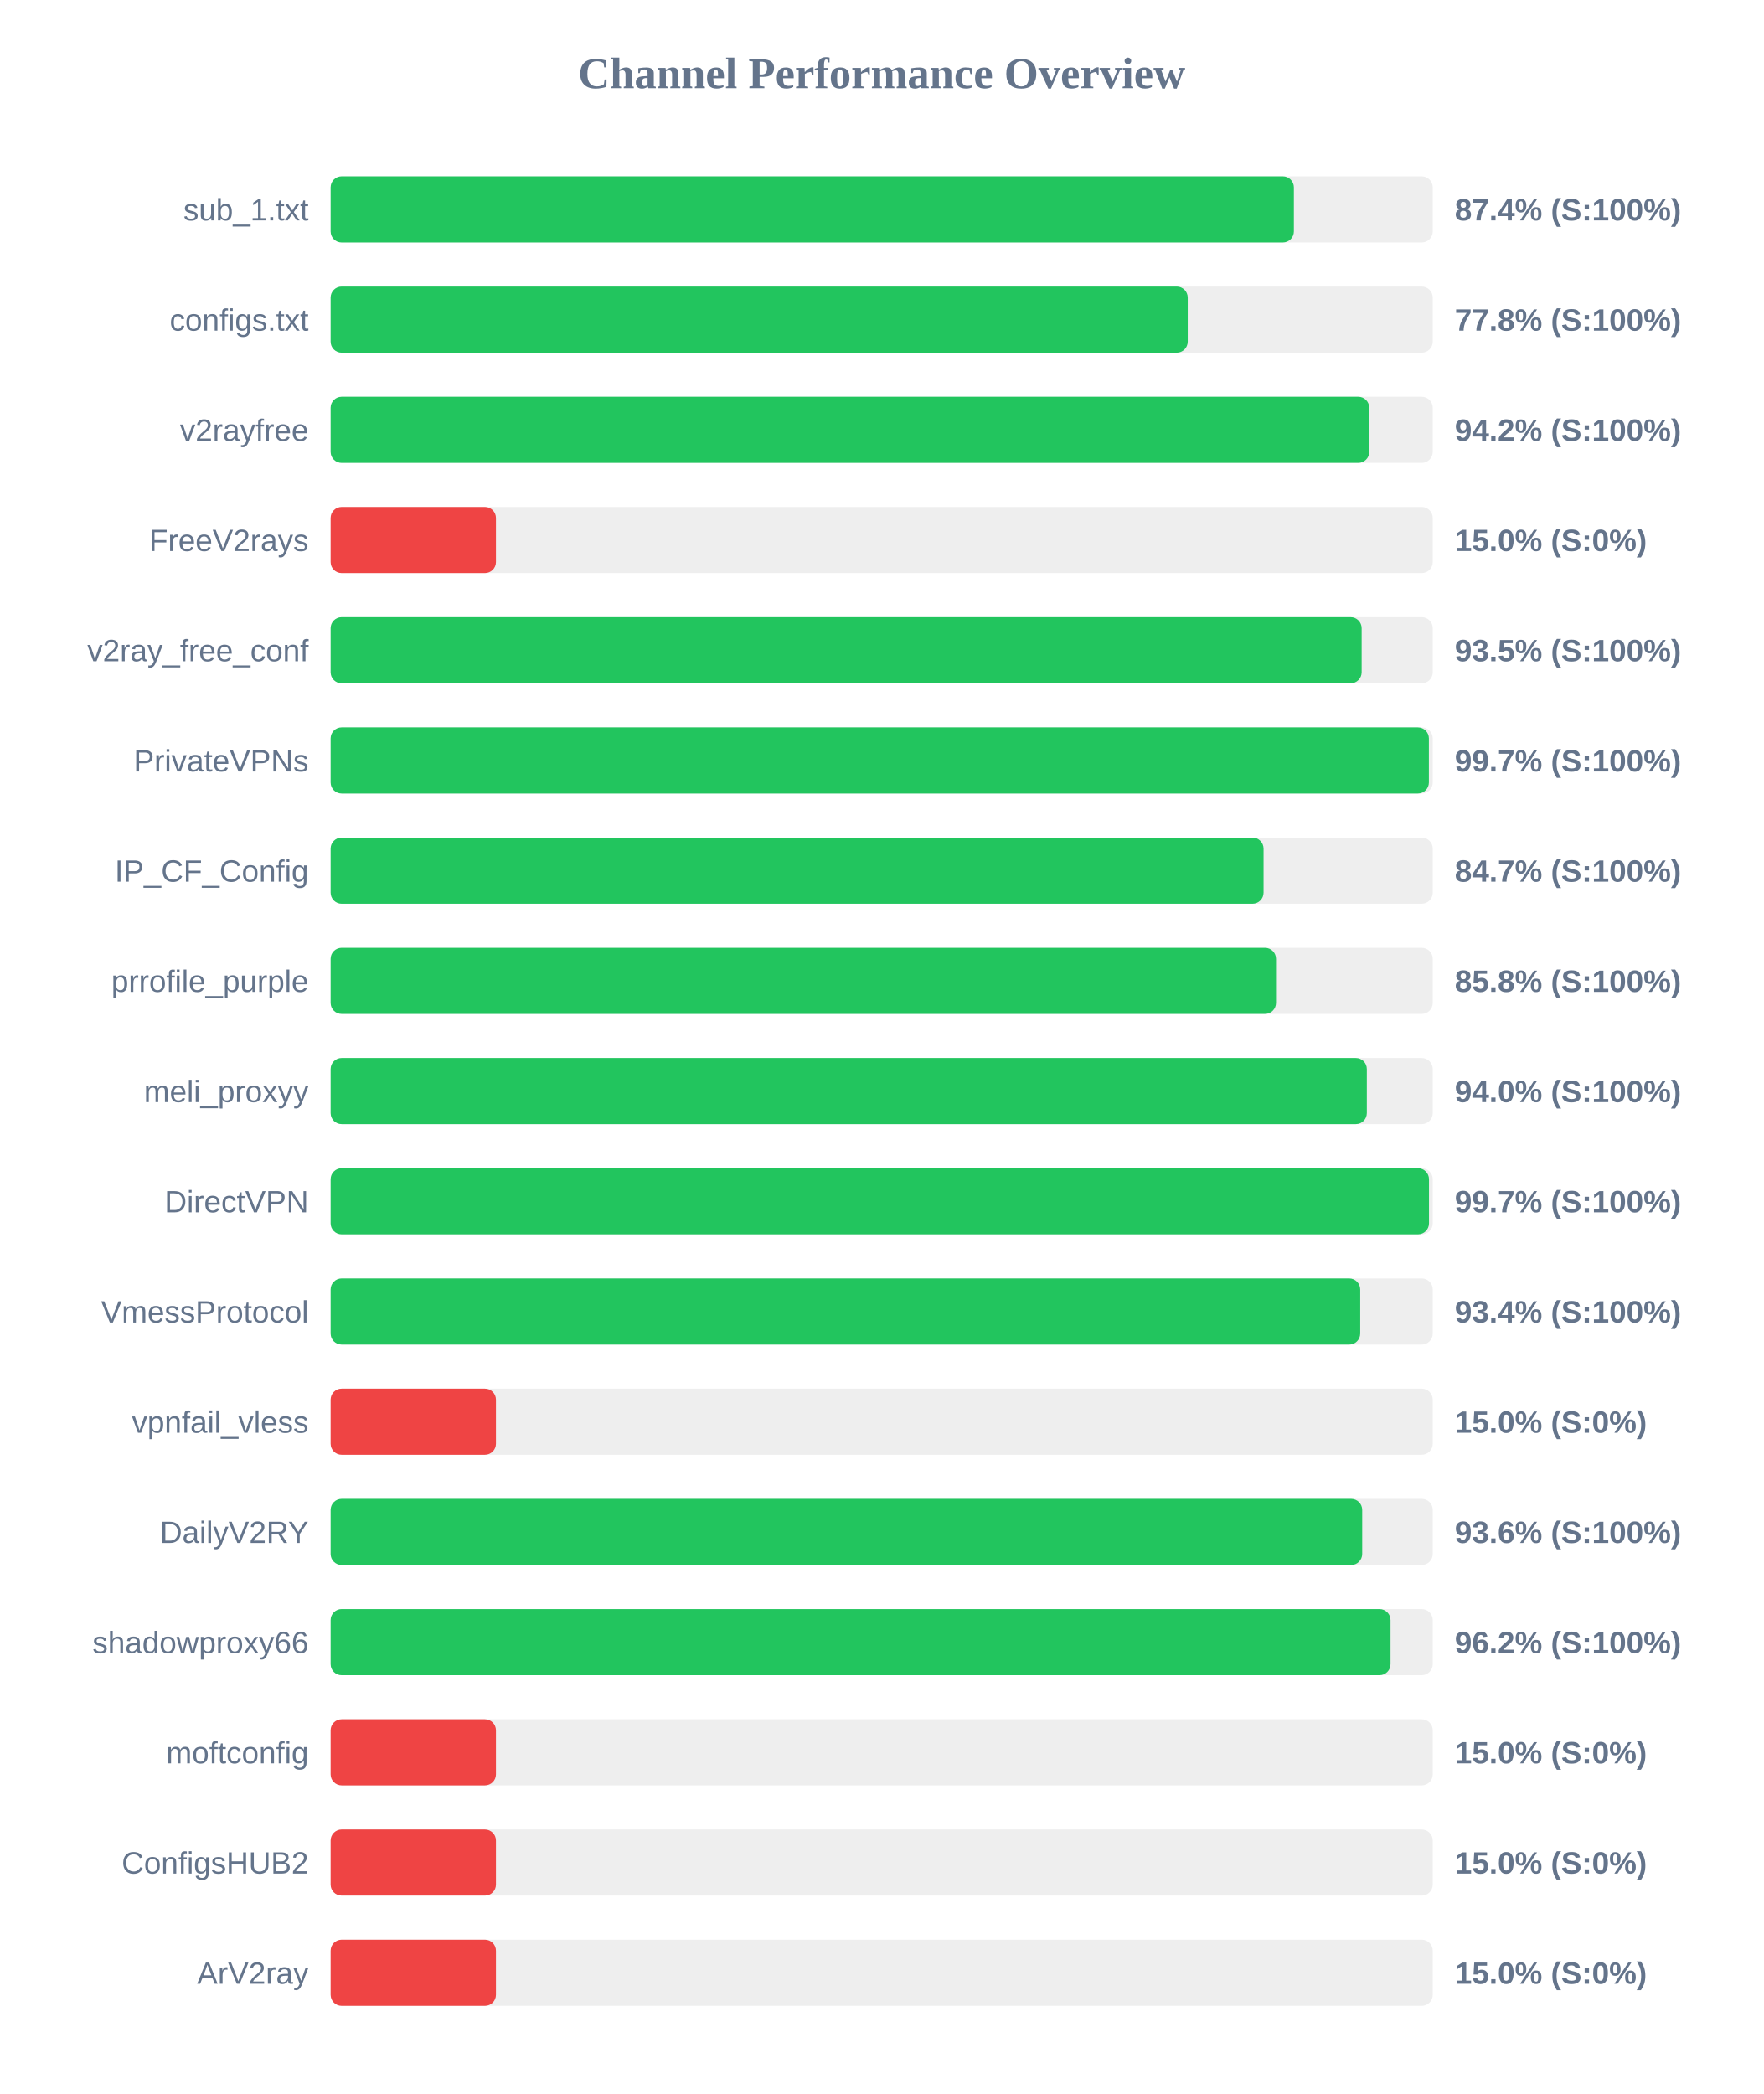
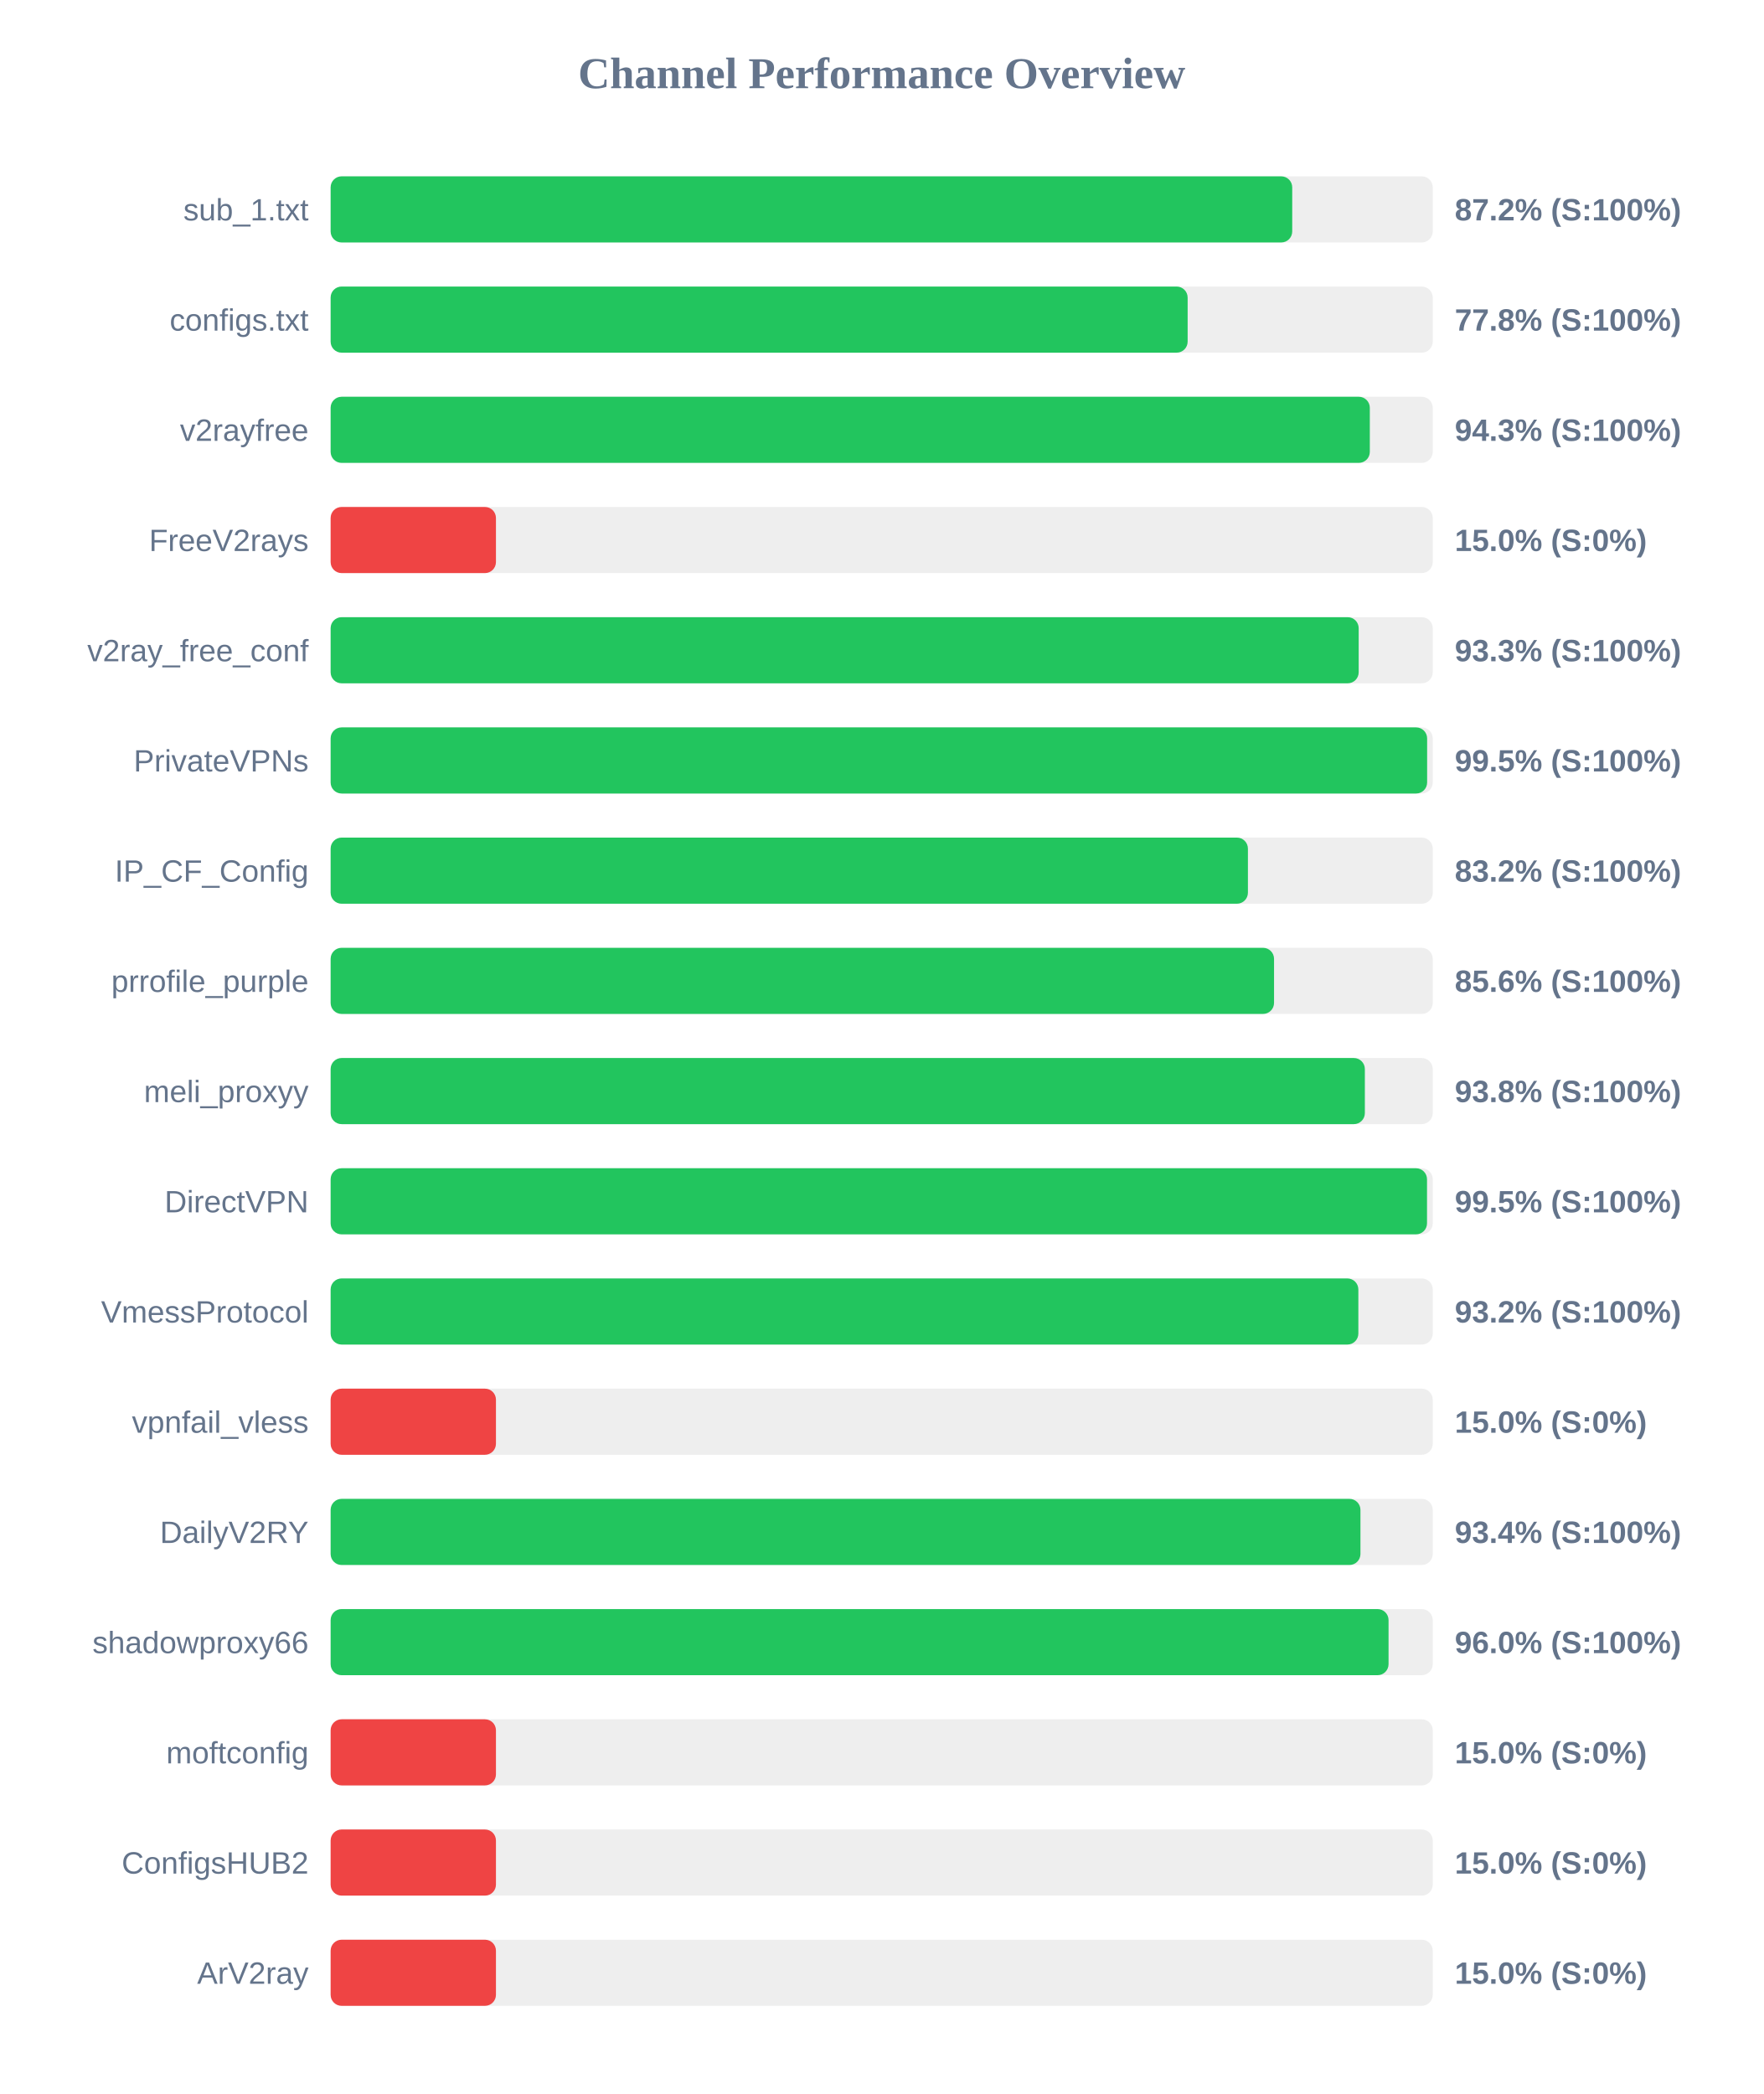
<svg xmlns="http://www.w3.org/2000/svg" width="800" height="950" version="1.1">
  <style>
        .row { font: 14px Arial; fill: #64748b; }
        .score { font: bold 14px Arial; fill: #64748b; }
    </style>
  <text x="400" y="40" text-anchor="middle" font-size="20px" font-weight="bold" fill="#64748b">Channel Performance Overview</text>
  <rect x="150" y="80" width="500" height="30" fill="#eee" rx="5" />
-   <rect x="150" y="80" width="437.0" height="30" fill="#22c55e" rx="5" />
+   <rect x="150" y="80" width="436.25" height="30" fill="#22c55e" rx="5" />
  <text x="140" y="100" text-anchor="end" class="row">sub_1.txt</text>
-   <text x="660" y="100" text-anchor="start" class="score">87.4% (S:100%)</text>
+   <text x="660" y="100" text-anchor="start" class="score">87.2% (S:100%)</text>
  <rect x="150" y="130" width="500" height="30" fill="#eee" rx="5" />
-   <rect x="150" y="130" width="388.85" height="30" fill="#22c55e" rx="5" />
+   <rect x="150" y="130" width="388.8" height="30" fill="#22c55e" rx="5" />
  <text x="140" y="150" text-anchor="end" class="row">configs.txt</text>
  <text x="660" y="150" text-anchor="start" class="score">77.8% (S:100%)</text>
  <rect x="150" y="180" width="500" height="30" fill="#eee" rx="5" />
-   <rect x="150" y="180" width="471.2" height="30" fill="#22c55e" rx="5" />
+   <rect x="150" y="180" width="471.45" height="30" fill="#22c55e" rx="5" />
  <text x="140" y="200" text-anchor="end" class="row">v2rayfree</text>
-   <text x="660" y="200" text-anchor="start" class="score">94.2% (S:100%)</text>
+   <text x="660" y="200" text-anchor="start" class="score">94.3% (S:100%)</text>
  <rect x="150" y="230" width="500" height="30" fill="#eee" rx="5" />
  <rect x="150" y="230" width="75.0" height="30" fill="#ef4444" rx="5" />
  <text x="140" y="250" text-anchor="end" class="row">FreeV2rays</text>
  <text x="660" y="250" text-anchor="start" class="score">15.0% (S:0%)</text>
  <rect x="150" y="280" width="500" height="30" fill="#eee" rx="5" />
-   <rect x="150" y="280" width="467.75" height="30" fill="#22c55e" rx="5" />
+   <rect x="150" y="280" width="466.4" height="30" fill="#22c55e" rx="5" />
  <text x="140" y="300" text-anchor="end" class="row">v2ray_free_conf</text>
-   <text x="660" y="300" text-anchor="start" class="score">93.5% (S:100%)</text>
+   <text x="660" y="300" text-anchor="start" class="score">93.3% (S:100%)</text>
  <rect x="150" y="330" width="500" height="30" fill="#eee" rx="5" />
-   <rect x="150" y="330" width="498.25" height="30" fill="#22c55e" rx="5" />
+   <rect x="150" y="330" width="497.45" height="30" fill="#22c55e" rx="5" />
  <text x="140" y="350" text-anchor="end" class="row">PrivateVPNs</text>
-   <text x="660" y="350" text-anchor="start" class="score">99.7% (S:100%)</text>
+   <text x="660" y="350" text-anchor="start" class="score">99.5% (S:100%)</text>
  <rect x="150" y="380" width="500" height="30" fill="#eee" rx="5" />
-   <rect x="150" y="380" width="423.25" height="30" fill="#22c55e" rx="5" />
+   <rect x="150" y="380" width="416.15" height="30" fill="#22c55e" rx="5" />
  <text x="140" y="400" text-anchor="end" class="row">IP_CF_Config</text>
-   <text x="660" y="400" text-anchor="start" class="score">84.7% (S:100%)</text>
+   <text x="660" y="400" text-anchor="start" class="score">83.2% (S:100%)</text>
  <rect x="150" y="430" width="500" height="30" fill="#eee" rx="5" />
-   <rect x="150" y="430" width="428.9" height="30" fill="#22c55e" rx="5" />
+   <rect x="150" y="430" width="428.0" height="30" fill="#22c55e" rx="5" />
  <text x="140" y="450" text-anchor="end" class="row">prrofile_purple</text>
-   <text x="660" y="450" text-anchor="start" class="score">85.8% (S:100%)</text>
+   <text x="660" y="450" text-anchor="start" class="score">85.6% (S:100%)</text>
  <rect x="150" y="480" width="500" height="30" fill="#eee" rx="5" />
-   <rect x="150" y="480" width="470.1" height="30" fill="#22c55e" rx="5" />
+   <rect x="150" y="480" width="469.2" height="30" fill="#22c55e" rx="5" />
  <text x="140" y="500" text-anchor="end" class="row">meli_proxyy</text>
-   <text x="660" y="500" text-anchor="start" class="score">94.0% (S:100%)</text>
+   <text x="660" y="500" text-anchor="start" class="score">93.8% (S:100%)</text>
  <rect x="150" y="530" width="500" height="30" fill="#eee" rx="5" />
-   <rect x="150" y="530" width="498.3" height="30" fill="#22c55e" rx="5" />
+   <rect x="150" y="530" width="497.4" height="30" fill="#22c55e" rx="5" />
  <text x="140" y="550" text-anchor="end" class="row">DirectVPN</text>
-   <text x="660" y="550" text-anchor="start" class="score">99.7% (S:100%)</text>
+   <text x="660" y="550" text-anchor="start" class="score">99.5% (S:100%)</text>
  <rect x="150" y="580" width="500" height="30" fill="#eee" rx="5" />
-   <rect x="150" y="580" width="467.1" height="30" fill="#22c55e" rx="5" />
+   <rect x="150" y="580" width="466.25" height="30" fill="#22c55e" rx="5" />
  <text x="140" y="600" text-anchor="end" class="row">VmessProtocol</text>
-   <text x="660" y="600" text-anchor="start" class="score">93.4% (S:100%)</text>
+   <text x="660" y="600" text-anchor="start" class="score">93.2% (S:100%)</text>
  <rect x="150" y="630" width="500" height="30" fill="#eee" rx="5" />
  <rect x="150" y="630" width="75.0" height="30" fill="#ef4444" rx="5" />
  <text x="140" y="650" text-anchor="end" class="row">vpnfail_vless</text>
  <text x="660" y="650" text-anchor="start" class="score">15.0% (S:0%)</text>
  <rect x="150" y="680" width="500" height="30" fill="#eee" rx="5" />
-   <rect x="150" y="680" width="468.0" height="30" fill="#22c55e" rx="5" />
+   <rect x="150" y="680" width="467.2" height="30" fill="#22c55e" rx="5" />
  <text x="140" y="700" text-anchor="end" class="row">DailyV2RY</text>
-   <text x="660" y="700" text-anchor="start" class="score">93.6% (S:100%)</text>
+   <text x="660" y="700" text-anchor="start" class="score">93.4% (S:100%)</text>
  <rect x="150" y="730" width="500" height="30" fill="#eee" rx="5" />
-   <rect x="150" y="730" width="480.85" height="30" fill="#22c55e" rx="5" />
+   <rect x="150" y="730" width="479.95" height="30" fill="#22c55e" rx="5" />
  <text x="140" y="750" text-anchor="end" class="row">shadowproxy66</text>
-   <text x="660" y="750" text-anchor="start" class="score">96.2% (S:100%)</text>
+   <text x="660" y="750" text-anchor="start" class="score">96.0% (S:100%)</text>
  <rect x="150" y="780" width="500" height="30" fill="#eee" rx="5" />
  <rect x="150" y="780" width="75.0" height="30" fill="#ef4444" rx="5" />
  <text x="140" y="800" text-anchor="end" class="row">moftconfig</text>
  <text x="660" y="800" text-anchor="start" class="score">15.0% (S:0%)</text>
  <rect x="150" y="830" width="500" height="30" fill="#eee" rx="5" />
  <rect x="150" y="830" width="75.0" height="30" fill="#ef4444" rx="5" />
  <text x="140" y="850" text-anchor="end" class="row">ConfigsHUB2</text>
  <text x="660" y="850" text-anchor="start" class="score">15.0% (S:0%)</text>
  <rect x="150" y="880" width="500" height="30" fill="#eee" rx="5" />
  <rect x="150" y="880" width="75.0" height="30" fill="#ef4444" rx="5" />
  <text x="140" y="900" text-anchor="end" class="row">ArV2ray</text>
  <text x="660" y="900" text-anchor="start" class="score">15.0% (S:0%)</text>
</svg>
